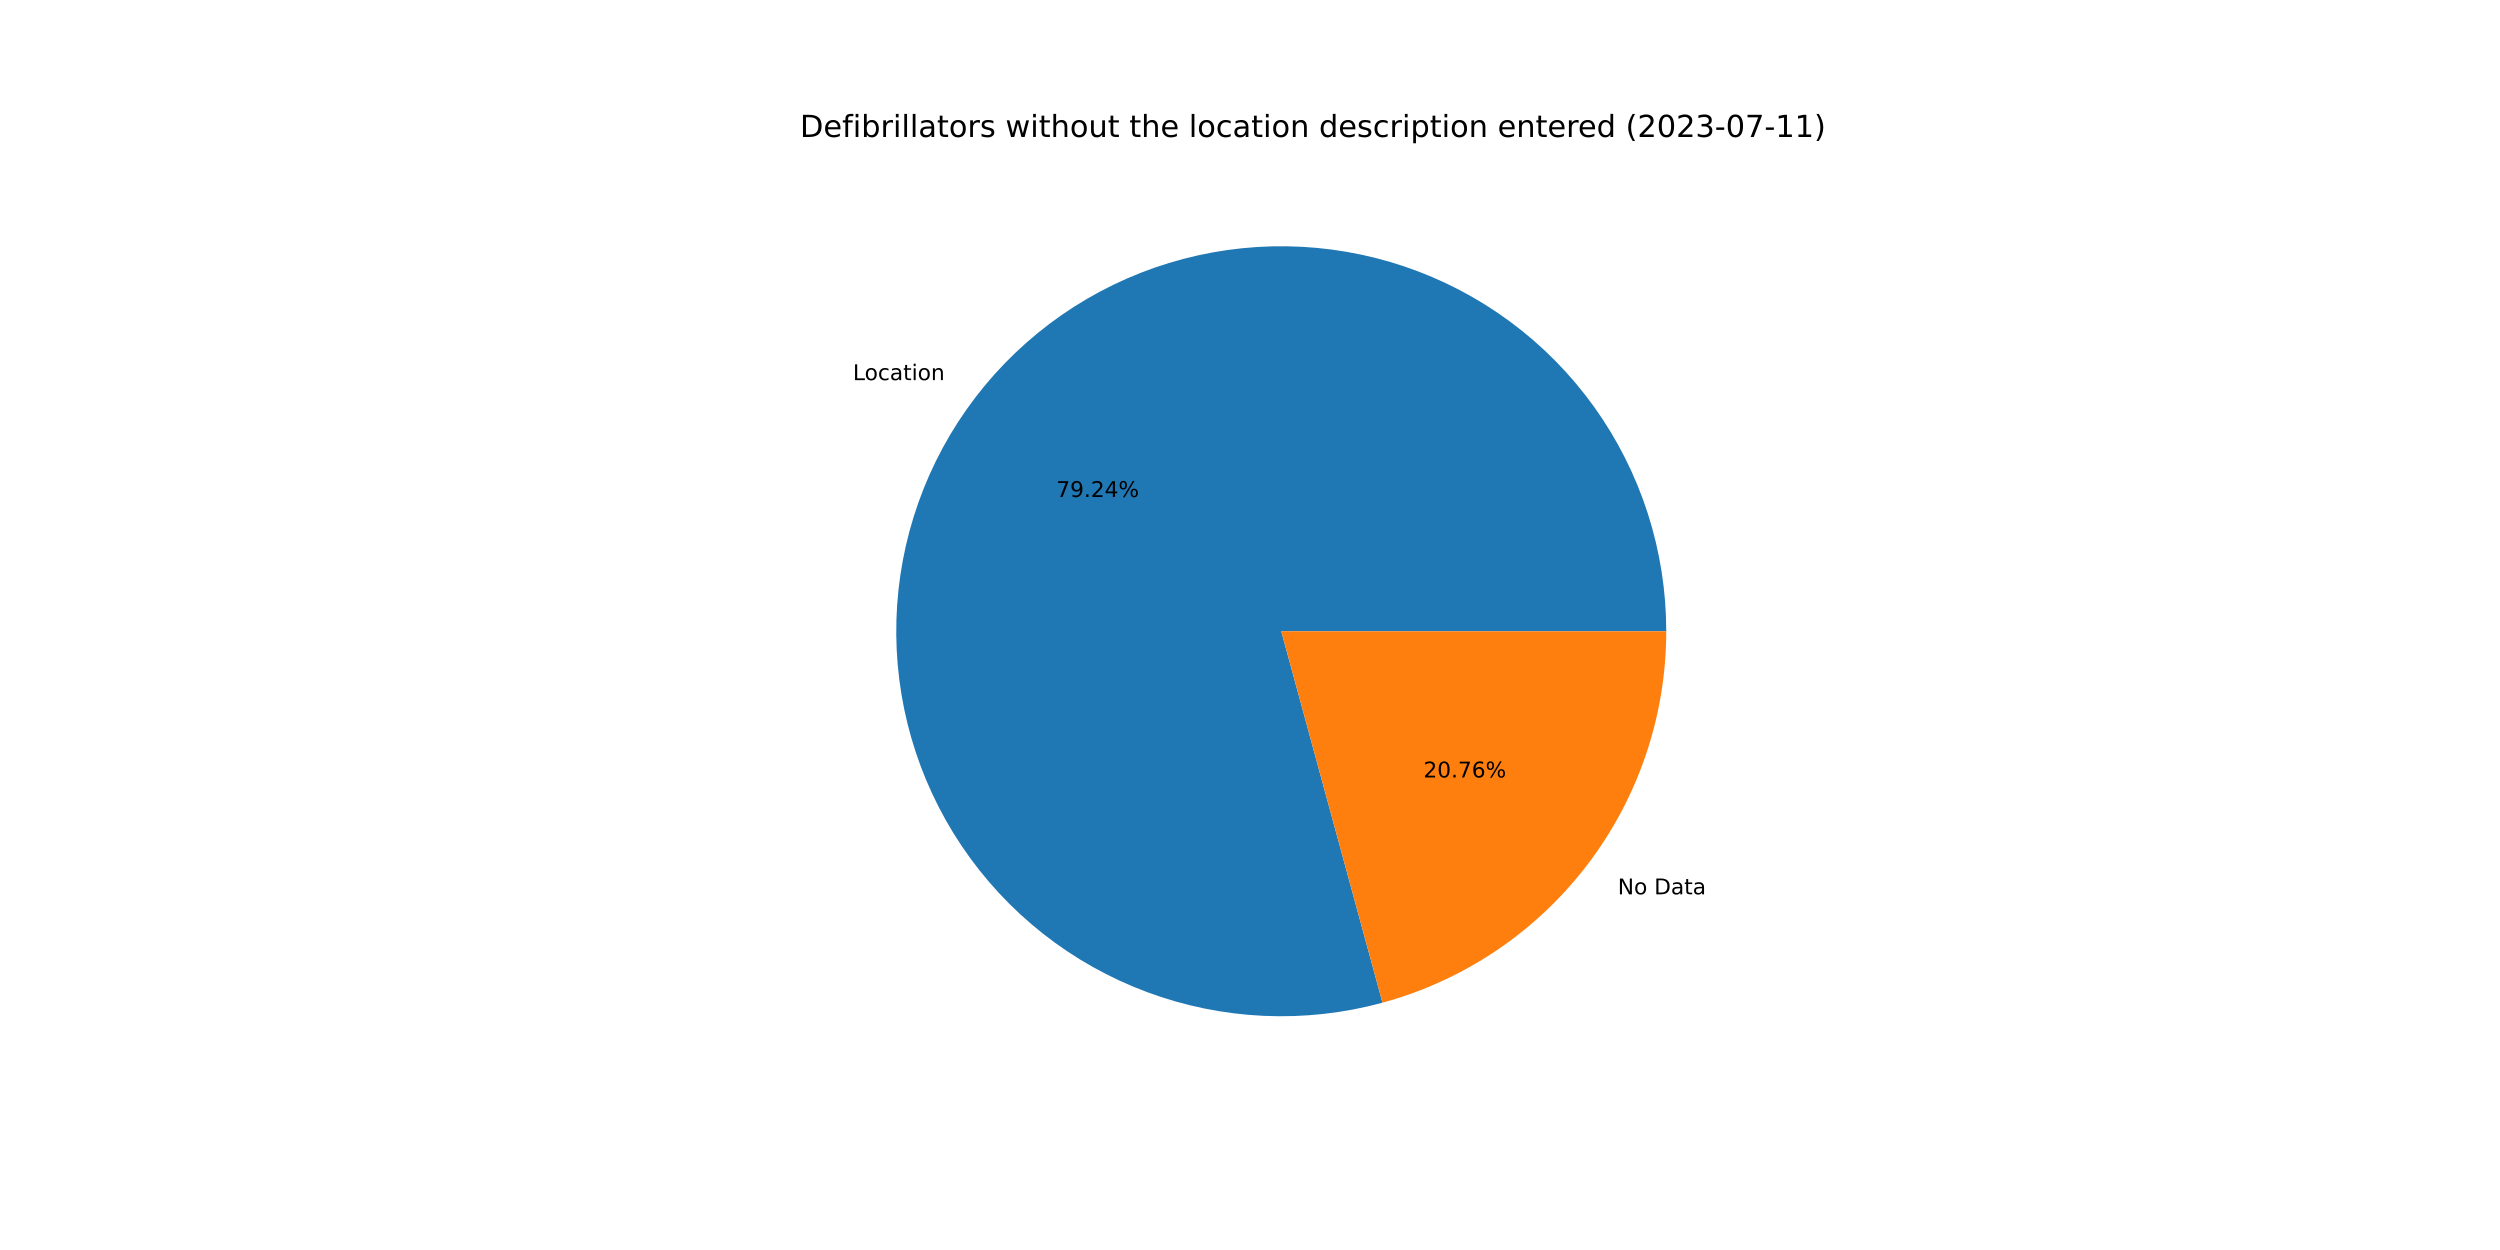
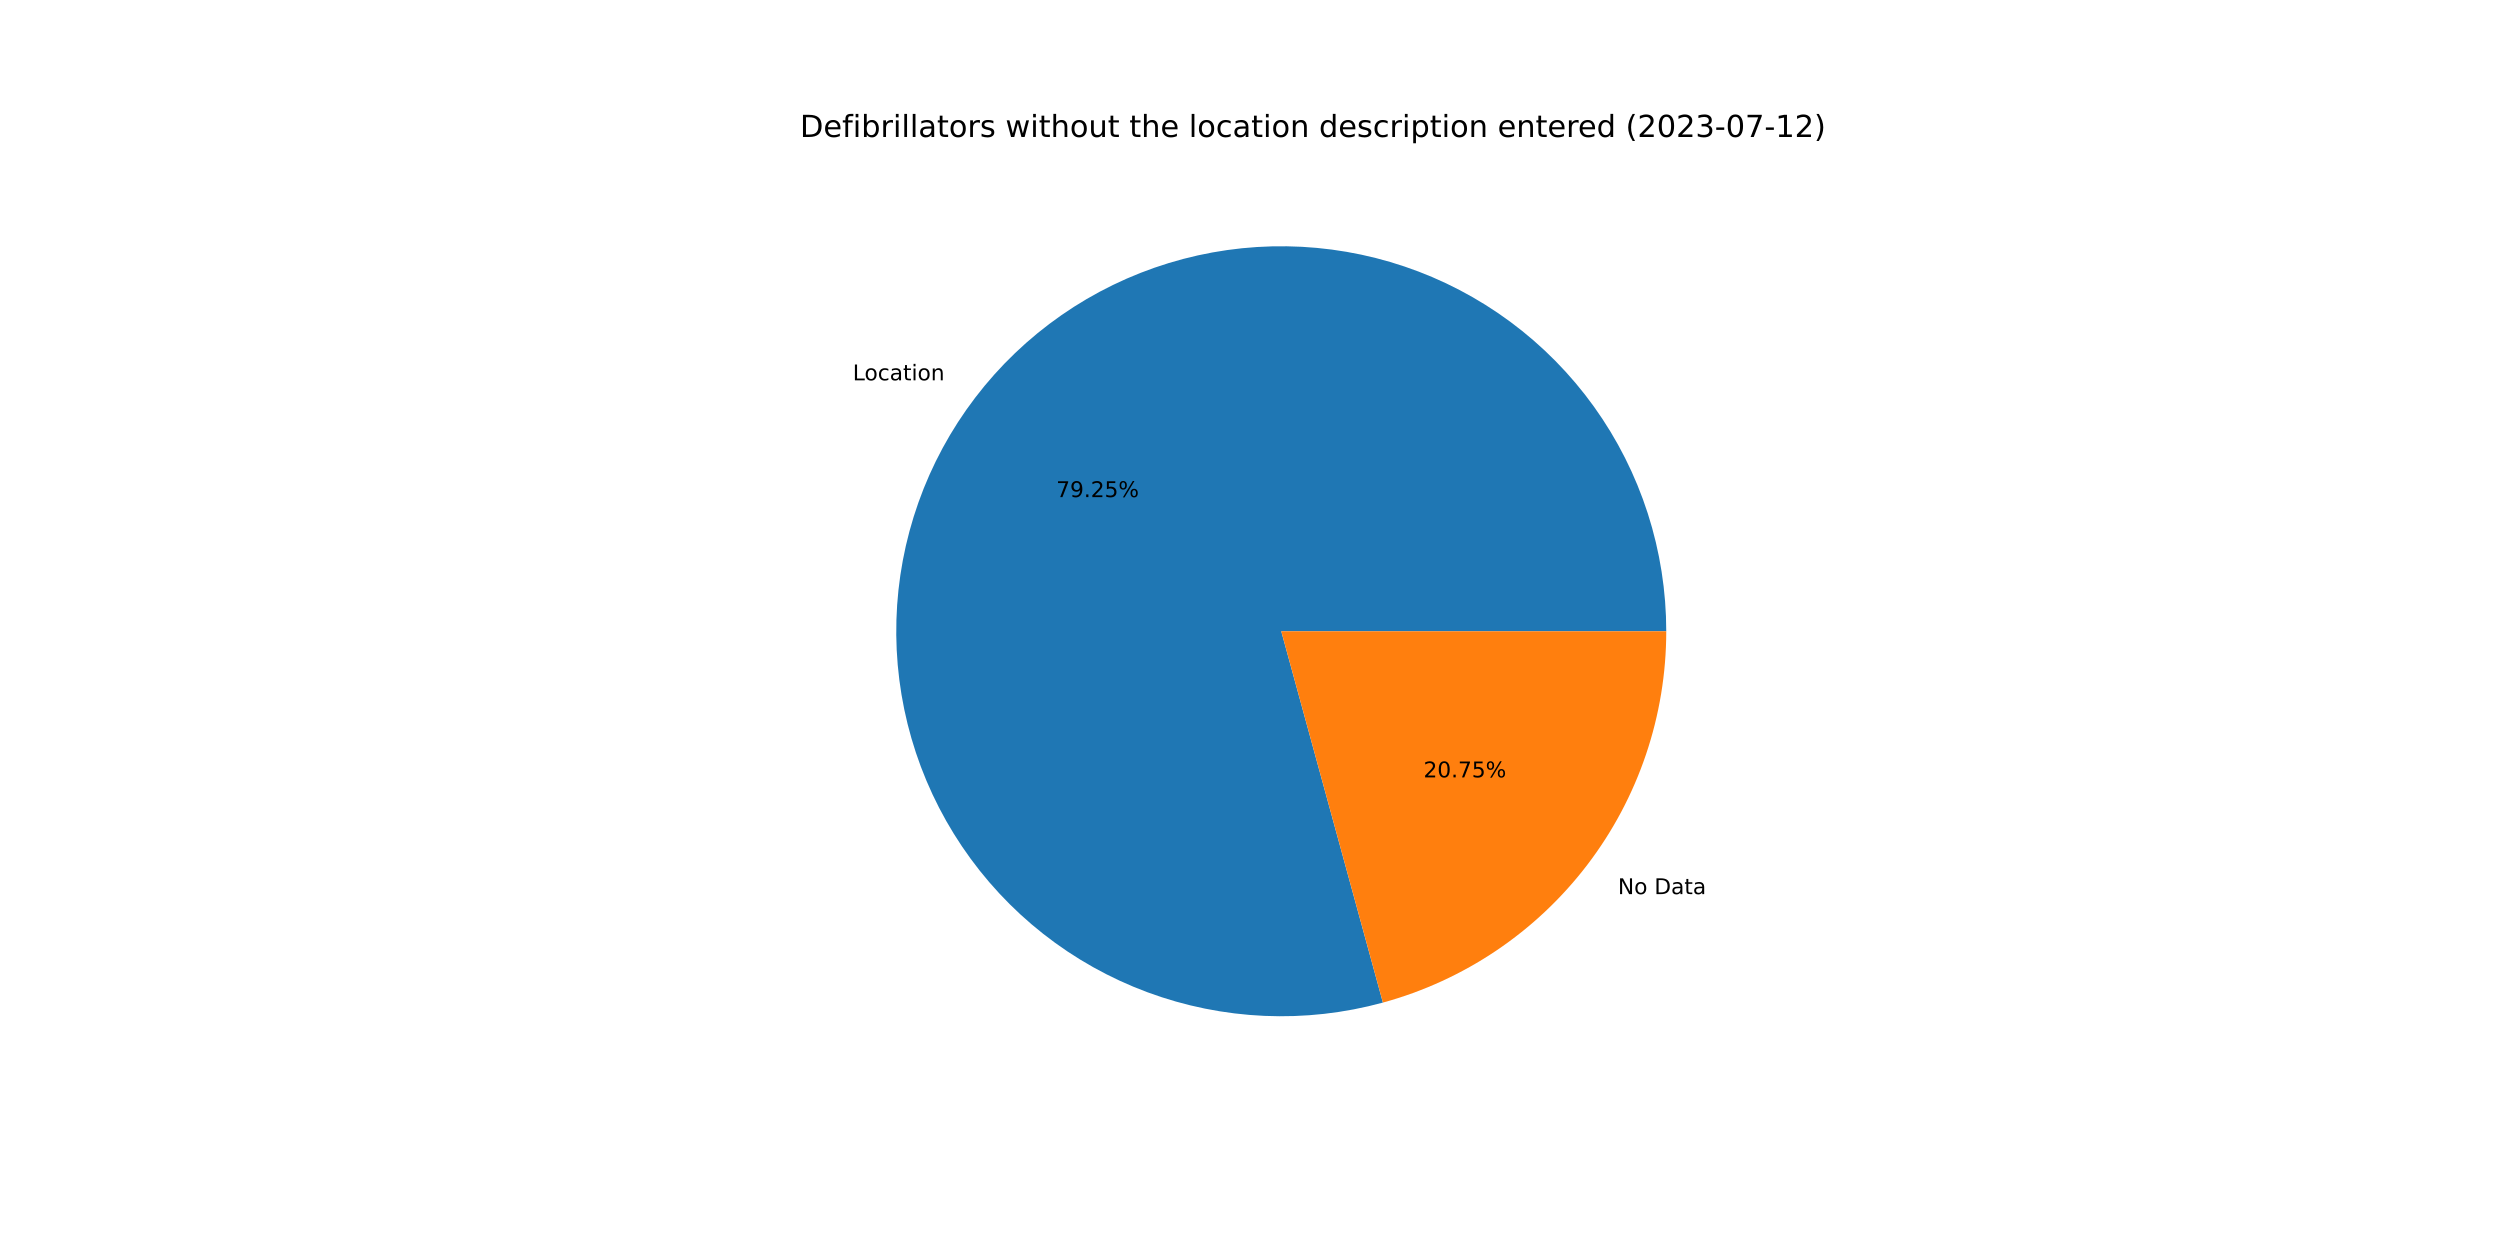
<svg xmlns="http://www.w3.org/2000/svg" xmlns:xlink="http://www.w3.org/1999/xlink" width="1152pt" height="576pt" viewBox="0 0 1152 576" version="1.1">
  <defs>
    <style type="text/css">*{stroke-linejoin: round; stroke-linecap: butt}</style>
  </defs>
  <g id="figure_1">
    <g id="patch_1">
      <path d="M 0 576  L 1152 576  L 1152 0  L 0 0  z " style="fill: #ffffff" />
    </g>
    <g id="axes_1">
      <g id="patch_2">
-         <path d="M 767.808 290.88  C 767.808 272.442 764.934 254.117 759.289 236.565  C 753.644 219.013 745.297 202.447 734.55 187.466  C 723.802 172.485 710.785 159.271 695.967 148.299  C 681.149 137.328 664.711 128.734 647.245 122.826  C 629.78 116.918 611.5 113.769 593.064 113.492  C 574.629 113.215 556.263 115.814 538.628 121.194  C 520.993 126.575 504.304 134.672 489.163 145.193  C 474.022 155.714 460.614 168.532 449.421 183.184  C 438.228 197.835 429.388 214.142 423.219 231.517  C 417.049 248.892 413.626 267.122 413.072 285.552  C 412.518 303.981 414.841 322.384 419.956 340.098  C 425.071 357.812 432.916 374.62 443.209 389.918  C 453.502 405.215 466.117 418.814 480.598 430.226  C 495.08 441.637 511.253 450.721 528.533 457.151  C 545.813 463.581 563.99 467.277 582.409 468.108  C 600.828 468.938 619.264 466.893 637.053 462.044  L 590.4 290.88  L 767.808 290.88  z " style="fill: #1f77b4" />
+         <path d="M 767.808 290.88  C 767.808 272.438 764.932 254.109 759.285 236.553  C 753.638 218.998 745.288 202.43 734.536 187.447  C 723.784 172.464 710.761 159.248 695.938 148.278  C 681.114 137.307 664.67 128.715 647.199 122.81  C 629.728 116.906 611.443 113.762 593.004 113.491  C 574.564 113.22 556.194 115.827 538.558 121.216  C 520.921 126.605 504.232 134.711 489.093 145.242  C 473.954 155.773 460.549 168.6 449.362 183.261  C 438.175 197.922 429.342 214.238 423.182 231.62  C 417.022 249.003 413.61 267.24 413.068 285.673  C 412.527 304.107 414.864 322.513 419.993 340.227  C 425.123 357.94 432.983 374.747 443.291 390.039  C 453.598 405.331 466.227 418.922 480.723 430.323  C 495.218 441.724 511.402 450.796 528.693 457.21  C 545.983 463.625 564.168 467.304 582.591 468.116  C 601.015 468.928 619.453 466.862 637.24 461.993  L 590.4 290.88  L 767.808 290.88  z " style="fill: #1f77b4" />
      </g>
      <g id="patch_3">
-         <path d="M 637.053 462.044  C 674.599 451.81 707.755 429.501 731.379 398.576  C 755.003 367.651 767.808 329.796 767.808 290.88  L 590.4 290.88  L 637.053 462.044  z " style="fill: #ff7f0e" />
+         <path d="M 637.24 461.993  C 674.743 451.727 707.851 429.411 731.438 398.499  C 755.025 367.588 767.808 329.763 767.808 290.88  L 590.4 290.88  L 637.24 461.993  z " style="fill: #ff7f0e" />
      </g>
      <g id="matplotlib.axis_1" />
      <g id="matplotlib.axis_2" />
      <g id="text_1">
-         <g transform="translate(393.0262 175.1733)scale(0.1 -0.1)">
+         <g transform="translate(392.9613 175.2584)scale(0.1 -0.1)">
          <defs>
            <path id="DejaVuSans-4c" d="M 628 4666  L 1259 4666  L 1259 531  L 3531 531  L 3531 0  L 628 0  L 628 4666  z " transform="scale(0.015625)" />
            <path id="DejaVuSans-6f" d="M 1959 3097  Q 1497 3097 1228 2736  Q 959 2375 959 1747  Q 959 1119 1226 758  Q 1494 397 1959 397  Q 2419 397 2687 759  Q 2956 1122 2956 1747  Q 2956 2369 2687 2733  Q 2419 3097 1959 3097  z M 1959 3584  Q 2709 3584 3137 3096  Q 3566 2609 3566 1747  Q 3566 888 3137 398  Q 2709 -91 1959 -91  Q 1206 -91 779 398  Q 353 888 353 1747  Q 353 2609 779 3096  Q 1206 3584 1959 3584  z " transform="scale(0.015625)" />
            <path id="DejaVuSans-63" d="M 3122 3366  L 3122 2828  Q 2878 2963 2633 3030  Q 2388 3097 2138 3097  Q 1578 3097 1268 2742  Q 959 2388 959 1747  Q 959 1106 1268 751  Q 1578 397 2138 397  Q 2388 397 2633 464  Q 2878 531 3122 666  L 3122 134  Q 2881 22 2623 -34  Q 2366 -91 2075 -91  Q 1284 -91 818 406  Q 353 903 353 1747  Q 353 2603 823 3093  Q 1294 3584 2113 3584  Q 2378 3584 2631 3529  Q 2884 3475 3122 3366  z " transform="scale(0.015625)" />
            <path id="DejaVuSans-61" d="M 2194 1759  Q 1497 1759 1228 1600  Q 959 1441 959 1056  Q 959 750 1161 570  Q 1363 391 1709 391  Q 2188 391 2477 730  Q 2766 1069 2766 1631  L 2766 1759  L 2194 1759  z M 3341 1997  L 3341 0  L 2766 0  L 2766 531  Q 2569 213 2275 61  Q 1981 -91 1556 -91  Q 1019 -91 701 211  Q 384 513 384 1019  Q 384 1609 779 1909  Q 1175 2209 1959 2209  L 2766 2209  L 2766 2266  Q 2766 2663 2505 2880  Q 2244 3097 1772 3097  Q 1472 3097 1187 3025  Q 903 2953 641 2809  L 641 3341  Q 956 3463 1253 3523  Q 1550 3584 1831 3584  Q 2591 3584 2966 3190  Q 3341 2797 3341 1997  z " transform="scale(0.015625)" />
            <path id="DejaVuSans-74" d="M 1172 4494  L 1172 3500  L 2356 3500  L 2356 3053  L 1172 3053  L 1172 1153  Q 1172 725 1289 603  Q 1406 481 1766 481  L 2356 481  L 2356 0  L 1766 0  Q 1100 0 847 248  Q 594 497 594 1153  L 594 3053  L 172 3053  L 172 3500  L 594 3500  L 594 4494  L 1172 4494  z " transform="scale(0.015625)" />
            <path id="DejaVuSans-69" d="M 603 3500  L 1178 3500  L 1178 0  L 603 0  L 603 3500  z M 603 4863  L 1178 4863  L 1178 4134  L 603 4134  L 603 4863  z " transform="scale(0.015625)" />
            <path id="DejaVuSans-6e" d="M 3513 2113  L 3513 0  L 2938 0  L 2938 2094  Q 2938 2591 2744 2837  Q 2550 3084 2163 3084  Q 1697 3084 1428 2787  Q 1159 2491 1159 1978  L 1159 0  L 581 0  L 581 3500  L 1159 3500  L 1159 2956  Q 1366 3272 1645 3428  Q 1925 3584 2291 3584  Q 2894 3584 3203 3211  Q 3513 2838 3513 2113  z " transform="scale(0.015625)" />
          </defs>
          <use xlink:href="#DejaVuSans-4c" />
          <use xlink:href="#DejaVuSans-6f" x="53.963" />
          <use xlink:href="#DejaVuSans-63" x="115.145" />
          <use xlink:href="#DejaVuSans-61" x="170.125" />
          <use xlink:href="#DejaVuSans-74" x="231.404" />
          <use xlink:href="#DejaVuSans-69" x="270.613" />
          <use xlink:href="#DejaVuSans-6f" x="298.396" />
          <use xlink:href="#DejaVuSans-6e" x="359.578" />
        </g>
      </g>
      <g id="text_2">
-         <g transform="translate(486.7478 229.0215)scale(0.1 -0.1)">
+         <g transform="translate(486.7123 229.0679)scale(0.1 -0.1)">
          <defs>
            <path id="DejaVuSans-37" d="M 525 4666  L 3525 4666  L 3525 4397  L 1831 0  L 1172 0  L 2766 4134  L 525 4134  L 525 4666  z " transform="scale(0.015625)" />
            <path id="DejaVuSans-39" d="M 703 97  L 703 672  Q 941 559 1184 500  Q 1428 441 1663 441  Q 2288 441 2617 861  Q 2947 1281 2994 2138  Q 2813 1869 2534 1725  Q 2256 1581 1919 1581  Q 1219 1581 811 2004  Q 403 2428 403 3163  Q 403 3881 828 4315  Q 1253 4750 1959 4750  Q 2769 4750 3195 4129  Q 3622 3509 3622 2328  Q 3622 1225 3098 567  Q 2575 -91 1691 -91  Q 1453 -91 1209 -44  Q 966 3 703 97  z M 1959 2075  Q 2384 2075 2632 2365  Q 2881 2656 2881 3163  Q 2881 3666 2632 3958  Q 2384 4250 1959 4250  Q 1534 4250 1286 3958  Q 1038 3666 1038 3163  Q 1038 2656 1286 2365  Q 1534 2075 1959 2075  z " transform="scale(0.015625)" />
            <path id="DejaVuSans-2e" d="M 684 794  L 1344 794  L 1344 0  L 684 0  L 684 794  z " transform="scale(0.015625)" />
            <path id="DejaVuSans-32" d="M 1228 531  L 3431 531  L 3431 0  L 469 0  L 469 531  Q 828 903 1448 1529  Q 2069 2156 2228 2338  Q 2531 2678 2651 2914  Q 2772 3150 2772 3378  Q 2772 3750 2511 3984  Q 2250 4219 1831 4219  Q 1534 4219 1204 4116  Q 875 4013 500 3803  L 500 4441  Q 881 4594 1212 4672  Q 1544 4750 1819 4750  Q 2544 4750 2975 4387  Q 3406 4025 3406 3419  Q 3406 3131 3298 2873  Q 3191 2616 2906 2266  Q 2828 2175 2409 1742  Q 1991 1309 1228 531  z " transform="scale(0.015625)" />
-             <path id="DejaVuSans-34" d="M 2419 4116  L 825 1625  L 2419 1625  L 2419 4116  z M 2253 4666  L 3047 4666  L 3047 1625  L 3713 1625  L 3713 1100  L 3047 1100  L 3047 0  L 2419 0  L 2419 1100  L 313 1100  L 313 1709  L 2253 4666  z " transform="scale(0.015625)" />
+             <path id="DejaVuSans-35" d="M 691 4666  L 3169 4666  L 3169 4134  L 1269 4134  L 1269 2991  Q 1406 3038 1543 3061  Q 1681 3084 1819 3084  Q 2600 3084 3056 2656  Q 3513 2228 3513 1497  Q 3513 744 3044 326  Q 2575 -91 1722 -91  Q 1428 -91 1123 -41  Q 819 9 494 109  L 494 744  Q 775 591 1075 516  Q 1375 441 1709 441  Q 2250 441 2565 725  Q 2881 1009 2881 1497  Q 2881 1984 2565 2268  Q 2250 2553 1709 2553  Q 1456 2553 1204 2497  Q 953 2441 691 2322  L 691 4666  z " transform="scale(0.015625)" />
            <path id="DejaVuSans-25" d="M 4653 2053  Q 4381 2053 4226 1822  Q 4072 1591 4072 1178  Q 4072 772 4226 539  Q 4381 306 4653 306  Q 4919 306 5073 539  Q 5228 772 5228 1178  Q 5228 1588 5073 1820  Q 4919 2053 4653 2053  z M 4653 2450  Q 5147 2450 5437 2106  Q 5728 1763 5728 1178  Q 5728 594 5436 251  Q 5144 -91 4653 -91  Q 4153 -91 3862 251  Q 3572 594 3572 1178  Q 3572 1766 3864 2108  Q 4156 2450 4653 2450  z M 1428 4353  Q 1159 4353 1004 4120  Q 850 3888 850 3481  Q 850 3069 1003 2837  Q 1156 2606 1428 2606  Q 1700 2606 1854 2837  Q 2009 3069 2009 3481  Q 2009 3884 1853 4118  Q 1697 4353 1428 4353  z M 4250 4750  L 4750 4750  L 1831 -91  L 1331 -91  L 4250 4750  z M 1428 4750  Q 1922 4750 2215 4408  Q 2509 4066 2509 3481  Q 2509 2891 2217 2550  Q 1925 2209 1428 2209  Q 931 2209 642 2551  Q 353 2894 353 3481  Q 353 4063 643 4406  Q 934 4750 1428 4750  z " transform="scale(0.015625)" />
          </defs>
          <use xlink:href="#DejaVuSans-37" />
          <use xlink:href="#DejaVuSans-39" x="63.623" />
          <use xlink:href="#DejaVuSans-2e" x="127.246" />
          <use xlink:href="#DejaVuSans-32" x="159.033" />
-           <use xlink:href="#DejaVuSans-34" x="222.656" />
+           <use xlink:href="#DejaVuSans-35" x="222.656" />
          <use xlink:href="#DejaVuSans-25" x="286.279" />
        </g>
      </g>
      <g id="text_3">
-         <g transform="translate(745.4769 412.1054)scale(0.1 -0.1)">
+         <g transform="translate(745.5419 412.0203)scale(0.1 -0.1)">
          <defs>
            <path id="DejaVuSans-4e" d="M 628 4666  L 1478 4666  L 3547 763  L 3547 4666  L 4159 4666  L 4159 0  L 3309 0  L 1241 3903  L 1241 0  L 628 0  L 628 4666  z " transform="scale(0.015625)" />
            <path id="DejaVuSans-20" transform="scale(0.015625)" />
            <path id="DejaVuSans-44" d="M 1259 4147  L 1259 519  L 2022 519  Q 2988 519 3436 956  Q 3884 1394 3884 2338  Q 3884 3275 3436 3711  Q 2988 4147 2022 4147  L 1259 4147  z M 628 4666  L 1925 4666  Q 3281 4666 3915 4102  Q 4550 3538 4550 2338  Q 4550 1131 3912 565  Q 3275 0 1925 0  L 628 0  L 628 4666  z " transform="scale(0.015625)" />
          </defs>
          <use xlink:href="#DejaVuSans-4e" />
          <use xlink:href="#DejaVuSans-6f" x="74.805" />
          <use xlink:href="#DejaVuSans-20" x="135.986" />
          <use xlink:href="#DejaVuSans-44" x="167.773" />
          <use xlink:href="#DejaVuSans-61" x="244.775" />
          <use xlink:href="#DejaVuSans-74" x="306.055" />
          <use xlink:href="#DejaVuSans-61" x="345.264" />
        </g>
      </g>
      <g id="text_4">
-         <g transform="translate(655.9226 358.2572)scale(0.1 -0.1)">
+         <g transform="translate(655.958 358.2108)scale(0.1 -0.1)">
          <defs>
            <path id="DejaVuSans-30" d="M 2034 4250  Q 1547 4250 1301 3770  Q 1056 3291 1056 2328  Q 1056 1369 1301 889  Q 1547 409 2034 409  Q 2525 409 2770 889  Q 3016 1369 3016 2328  Q 3016 3291 2770 3770  Q 2525 4250 2034 4250  z M 2034 4750  Q 2819 4750 3233 4129  Q 3647 3509 3647 2328  Q 3647 1150 3233 529  Q 2819 -91 2034 -91  Q 1250 -91 836 529  Q 422 1150 422 2328  Q 422 3509 836 4129  Q 1250 4750 2034 4750  z " transform="scale(0.015625)" />
-             <path id="DejaVuSans-36" d="M 2113 2584  Q 1688 2584 1439 2293  Q 1191 2003 1191 1497  Q 1191 994 1439 701  Q 1688 409 2113 409  Q 2538 409 2786 701  Q 3034 994 3034 1497  Q 3034 2003 2786 2293  Q 2538 2584 2113 2584  z M 3366 4563  L 3366 3988  Q 3128 4100 2886 4159  Q 2644 4219 2406 4219  Q 1781 4219 1451 3797  Q 1122 3375 1075 2522  Q 1259 2794 1537 2939  Q 1816 3084 2150 3084  Q 2853 3084 3261 2657  Q 3669 2231 3669 1497  Q 3669 778 3244 343  Q 2819 -91 2113 -91  Q 1303 -91 875 529  Q 447 1150 447 2328  Q 447 3434 972 4092  Q 1497 4750 2381 4750  Q 2619 4750 2861 4703  Q 3103 4656 3366 4563  z " transform="scale(0.015625)" />
          </defs>
          <use xlink:href="#DejaVuSans-32" />
          <use xlink:href="#DejaVuSans-30" x="63.623" />
          <use xlink:href="#DejaVuSans-2e" x="127.246" />
          <use xlink:href="#DejaVuSans-37" x="159.033" />
-           <use xlink:href="#DejaVuSans-36" x="222.656" />
+           <use xlink:href="#DejaVuSans-35" x="222.656" />
          <use xlink:href="#DejaVuSans-25" x="286.279" />
        </g>
      </g>
      <g id="text_5">
        <g transform="translate(368.64 63.12)scale(0.14 -0.14)">
          <defs>
            <path id="DejaVuSans-65" d="M 3597 1894  L 3597 1613  L 953 1613  Q 991 1019 1311 708  Q 1631 397 2203 397  Q 2534 397 2845 478  Q 3156 559 3463 722  L 3463 178  Q 3153 47 2828 -22  Q 2503 -91 2169 -91  Q 1331 -91 842 396  Q 353 884 353 1716  Q 353 2575 817 3079  Q 1281 3584 2069 3584  Q 2775 3584 3186 3129  Q 3597 2675 3597 1894  z M 3022 2063  Q 3016 2534 2758 2815  Q 2500 3097 2075 3097  Q 1594 3097 1305 2825  Q 1016 2553 972 2059  L 3022 2063  z " transform="scale(0.015625)" />
            <path id="DejaVuSans-66" d="M 2375 4863  L 2375 4384  L 1825 4384  Q 1516 4384 1395 4259  Q 1275 4134 1275 3809  L 1275 3500  L 2222 3500  L 2222 3053  L 1275 3053  L 1275 0  L 697 0  L 697 3053  L 147 3053  L 147 3500  L 697 3500  L 697 3744  Q 697 4328 969 4595  Q 1241 4863 1831 4863  L 2375 4863  z " transform="scale(0.015625)" />
            <path id="DejaVuSans-62" d="M 3116 1747  Q 3116 2381 2855 2742  Q 2594 3103 2138 3103  Q 1681 3103 1420 2742  Q 1159 2381 1159 1747  Q 1159 1113 1420 752  Q 1681 391 2138 391  Q 2594 391 2855 752  Q 3116 1113 3116 1747  z M 1159 2969  Q 1341 3281 1617 3432  Q 1894 3584 2278 3584  Q 2916 3584 3314 3078  Q 3713 2572 3713 1747  Q 3713 922 3314 415  Q 2916 -91 2278 -91  Q 1894 -91 1617 61  Q 1341 213 1159 525  L 1159 0  L 581 0  L 581 4863  L 1159 4863  L 1159 2969  z " transform="scale(0.015625)" />
            <path id="DejaVuSans-72" d="M 2631 2963  Q 2534 3019 2420 3045  Q 2306 3072 2169 3072  Q 1681 3072 1420 2755  Q 1159 2438 1159 1844  L 1159 0  L 581 0  L 581 3500  L 1159 3500  L 1159 2956  Q 1341 3275 1631 3429  Q 1922 3584 2338 3584  Q 2397 3584 2469 3576  Q 2541 3569 2628 3553  L 2631 2963  z " transform="scale(0.015625)" />
            <path id="DejaVuSans-6c" d="M 603 4863  L 1178 4863  L 1178 0  L 603 0  L 603 4863  z " transform="scale(0.015625)" />
            <path id="DejaVuSans-73" d="M 2834 3397  L 2834 2853  Q 2591 2978 2328 3040  Q 2066 3103 1784 3103  Q 1356 3103 1142 2972  Q 928 2841 928 2578  Q 928 2378 1081 2264  Q 1234 2150 1697 2047  L 1894 2003  Q 2506 1872 2764 1633  Q 3022 1394 3022 966  Q 3022 478 2636 193  Q 2250 -91 1575 -91  Q 1294 -91 989 -36  Q 684 19 347 128  L 347 722  Q 666 556 975 473  Q 1284 391 1588 391  Q 1994 391 2212 530  Q 2431 669 2431 922  Q 2431 1156 2273 1281  Q 2116 1406 1581 1522  L 1381 1569  Q 847 1681 609 1914  Q 372 2147 372 2553  Q 372 3047 722 3315  Q 1072 3584 1716 3584  Q 2034 3584 2315 3537  Q 2597 3491 2834 3397  z " transform="scale(0.015625)" />
            <path id="DejaVuSans-77" d="M 269 3500  L 844 3500  L 1563 769  L 2278 3500  L 2956 3500  L 3675 769  L 4391 3500  L 4966 3500  L 4050 0  L 3372 0  L 2619 2869  L 1863 0  L 1184 0  L 269 3500  z " transform="scale(0.015625)" />
            <path id="DejaVuSans-68" d="M 3513 2113  L 3513 0  L 2938 0  L 2938 2094  Q 2938 2591 2744 2837  Q 2550 3084 2163 3084  Q 1697 3084 1428 2787  Q 1159 2491 1159 1978  L 1159 0  L 581 0  L 581 4863  L 1159 4863  L 1159 2956  Q 1366 3272 1645 3428  Q 1925 3584 2291 3584  Q 2894 3584 3203 3211  Q 3513 2838 3513 2113  z " transform="scale(0.015625)" />
            <path id="DejaVuSans-75" d="M 544 1381  L 544 3500  L 1119 3500  L 1119 1403  Q 1119 906 1312 657  Q 1506 409 1894 409  Q 2359 409 2629 706  Q 2900 1003 2900 1516  L 2900 3500  L 3475 3500  L 3475 0  L 2900 0  L 2900 538  Q 2691 219 2414 64  Q 2138 -91 1772 -91  Q 1169 -91 856 284  Q 544 659 544 1381  z M 1991 3584  L 1991 3584  z " transform="scale(0.015625)" />
            <path id="DejaVuSans-64" d="M 2906 2969  L 2906 4863  L 3481 4863  L 3481 0  L 2906 0  L 2906 525  Q 2725 213 2448 61  Q 2172 -91 1784 -91  Q 1150 -91 751 415  Q 353 922 353 1747  Q 353 2572 751 3078  Q 1150 3584 1784 3584  Q 2172 3584 2448 3432  Q 2725 3281 2906 2969  z M 947 1747  Q 947 1113 1208 752  Q 1469 391 1925 391  Q 2381 391 2643 752  Q 2906 1113 2906 1747  Q 2906 2381 2643 2742  Q 2381 3103 1925 3103  Q 1469 3103 1208 2742  Q 947 2381 947 1747  z " transform="scale(0.015625)" />
            <path id="DejaVuSans-70" d="M 1159 525  L 1159 -1331  L 581 -1331  L 581 3500  L 1159 3500  L 1159 2969  Q 1341 3281 1617 3432  Q 1894 3584 2278 3584  Q 2916 3584 3314 3078  Q 3713 2572 3713 1747  Q 3713 922 3314 415  Q 2916 -91 2278 -91  Q 1894 -91 1617 61  Q 1341 213 1159 525  z M 3116 1747  Q 3116 2381 2855 2742  Q 2594 3103 2138 3103  Q 1681 3103 1420 2742  Q 1159 2381 1159 1747  Q 1159 1113 1420 752  Q 1681 391 2138 391  Q 2594 391 2855 752  Q 3116 1113 3116 1747  z " transform="scale(0.015625)" />
            <path id="DejaVuSans-28" d="M 1984 4856  Q 1566 4138 1362 3434  Q 1159 2731 1159 2009  Q 1159 1288 1364 580  Q 1569 -128 1984 -844  L 1484 -844  Q 1016 -109 783 600  Q 550 1309 550 2009  Q 550 2706 781 3412  Q 1013 4119 1484 4856  L 1984 4856  z " transform="scale(0.015625)" />
            <path id="DejaVuSans-33" d="M 2597 2516  Q 3050 2419 3304 2112  Q 3559 1806 3559 1356  Q 3559 666 3084 287  Q 2609 -91 1734 -91  Q 1441 -91 1130 -33  Q 819 25 488 141  L 488 750  Q 750 597 1062 519  Q 1375 441 1716 441  Q 2309 441 2620 675  Q 2931 909 2931 1356  Q 2931 1769 2642 2001  Q 2353 2234 1838 2234  L 1294 2234  L 1294 2753  L 1863 2753  Q 2328 2753 2575 2939  Q 2822 3125 2822 3475  Q 2822 3834 2567 4026  Q 2313 4219 1838 4219  Q 1578 4219 1281 4162  Q 984 4106 628 3988  L 628 4550  Q 988 4650 1302 4700  Q 1616 4750 1894 4750  Q 2613 4750 3031 4423  Q 3450 4097 3450 3541  Q 3450 3153 3228 2886  Q 3006 2619 2597 2516  z " transform="scale(0.015625)" />
            <path id="DejaVuSans-2d" d="M 313 2009  L 1997 2009  L 1997 1497  L 313 1497  L 313 2009  z " transform="scale(0.015625)" />
            <path id="DejaVuSans-31" d="M 794 531  L 1825 531  L 1825 4091  L 703 3866  L 703 4441  L 1819 4666  L 2450 4666  L 2450 531  L 3481 531  L 3481 0  L 794 0  L 794 531  z " transform="scale(0.015625)" />
            <path id="DejaVuSans-29" d="M 513 4856  L 1013 4856  Q 1481 4119 1714 3412  Q 1947 2706 1947 2009  Q 1947 1309 1714 600  Q 1481 -109 1013 -844  L 513 -844  Q 928 -128 1133 580  Q 1338 1288 1338 2009  Q 1338 2731 1133 3434  Q 928 4138 513 4856  z " transform="scale(0.015625)" />
          </defs>
          <use xlink:href="#DejaVuSans-44" />
          <use xlink:href="#DejaVuSans-65" x="77.002" />
          <use xlink:href="#DejaVuSans-66" x="138.525" />
          <use xlink:href="#DejaVuSans-69" x="173.73" />
          <use xlink:href="#DejaVuSans-62" x="201.514" />
          <use xlink:href="#DejaVuSans-72" x="264.99" />
          <use xlink:href="#DejaVuSans-69" x="306.104" />
          <use xlink:href="#DejaVuSans-6c" x="333.887" />
          <use xlink:href="#DejaVuSans-6c" x="361.67" />
          <use xlink:href="#DejaVuSans-61" x="389.453" />
          <use xlink:href="#DejaVuSans-74" x="450.732" />
          <use xlink:href="#DejaVuSans-6f" x="489.941" />
          <use xlink:href="#DejaVuSans-72" x="551.123" />
          <use xlink:href="#DejaVuSans-73" x="592.236" />
          <use xlink:href="#DejaVuSans-20" x="644.336" />
          <use xlink:href="#DejaVuSans-77" x="676.123" />
          <use xlink:href="#DejaVuSans-69" x="757.91" />
          <use xlink:href="#DejaVuSans-74" x="785.693" />
          <use xlink:href="#DejaVuSans-68" x="824.902" />
          <use xlink:href="#DejaVuSans-6f" x="888.281" />
          <use xlink:href="#DejaVuSans-75" x="949.463" />
          <use xlink:href="#DejaVuSans-74" x="1012.842" />
          <use xlink:href="#DejaVuSans-20" x="1052.051" />
          <use xlink:href="#DejaVuSans-74" x="1083.838" />
          <use xlink:href="#DejaVuSans-68" x="1123.047" />
          <use xlink:href="#DejaVuSans-65" x="1186.426" />
          <use xlink:href="#DejaVuSans-20" x="1247.949" />
          <use xlink:href="#DejaVuSans-6c" x="1279.736" />
          <use xlink:href="#DejaVuSans-6f" x="1307.52" />
          <use xlink:href="#DejaVuSans-63" x="1368.701" />
          <use xlink:href="#DejaVuSans-61" x="1423.682" />
          <use xlink:href="#DejaVuSans-74" x="1484.961" />
          <use xlink:href="#DejaVuSans-69" x="1524.17" />
          <use xlink:href="#DejaVuSans-6f" x="1551.953" />
          <use xlink:href="#DejaVuSans-6e" x="1613.135" />
          <use xlink:href="#DejaVuSans-20" x="1676.514" />
          <use xlink:href="#DejaVuSans-64" x="1708.301" />
          <use xlink:href="#DejaVuSans-65" x="1771.777" />
          <use xlink:href="#DejaVuSans-73" x="1833.301" />
          <use xlink:href="#DejaVuSans-63" x="1885.4" />
          <use xlink:href="#DejaVuSans-72" x="1940.381" />
          <use xlink:href="#DejaVuSans-69" x="1981.494" />
          <use xlink:href="#DejaVuSans-70" x="2009.277" />
          <use xlink:href="#DejaVuSans-74" x="2072.754" />
          <use xlink:href="#DejaVuSans-69" x="2111.963" />
          <use xlink:href="#DejaVuSans-6f" x="2139.746" />
          <use xlink:href="#DejaVuSans-6e" x="2200.928" />
          <use xlink:href="#DejaVuSans-20" x="2264.307" />
          <use xlink:href="#DejaVuSans-65" x="2296.094" />
          <use xlink:href="#DejaVuSans-6e" x="2357.617" />
          <use xlink:href="#DejaVuSans-74" x="2420.996" />
          <use xlink:href="#DejaVuSans-65" x="2460.205" />
          <use xlink:href="#DejaVuSans-72" x="2521.729" />
          <use xlink:href="#DejaVuSans-65" x="2560.592" />
          <use xlink:href="#DejaVuSans-64" x="2622.115" />
          <use xlink:href="#DejaVuSans-20" x="2685.592" />
          <use xlink:href="#DejaVuSans-28" x="2717.379" />
          <use xlink:href="#DejaVuSans-32" x="2756.393" />
          <use xlink:href="#DejaVuSans-30" x="2820.016" />
          <use xlink:href="#DejaVuSans-32" x="2883.639" />
          <use xlink:href="#DejaVuSans-33" x="2947.262" />
          <use xlink:href="#DejaVuSans-2d" x="3010.885" />
          <use xlink:href="#DejaVuSans-30" x="3046.969" />
          <use xlink:href="#DejaVuSans-37" x="3110.592" />
          <use xlink:href="#DejaVuSans-2d" x="3174.215" />
          <use xlink:href="#DejaVuSans-31" x="3210.299" />
-           <use xlink:href="#DejaVuSans-31" x="3273.922" />
+           <use xlink:href="#DejaVuSans-32" x="3273.922" />
          <use xlink:href="#DejaVuSans-29" x="3337.545" />
        </g>
      </g>
    </g>
  </g>
</svg>
